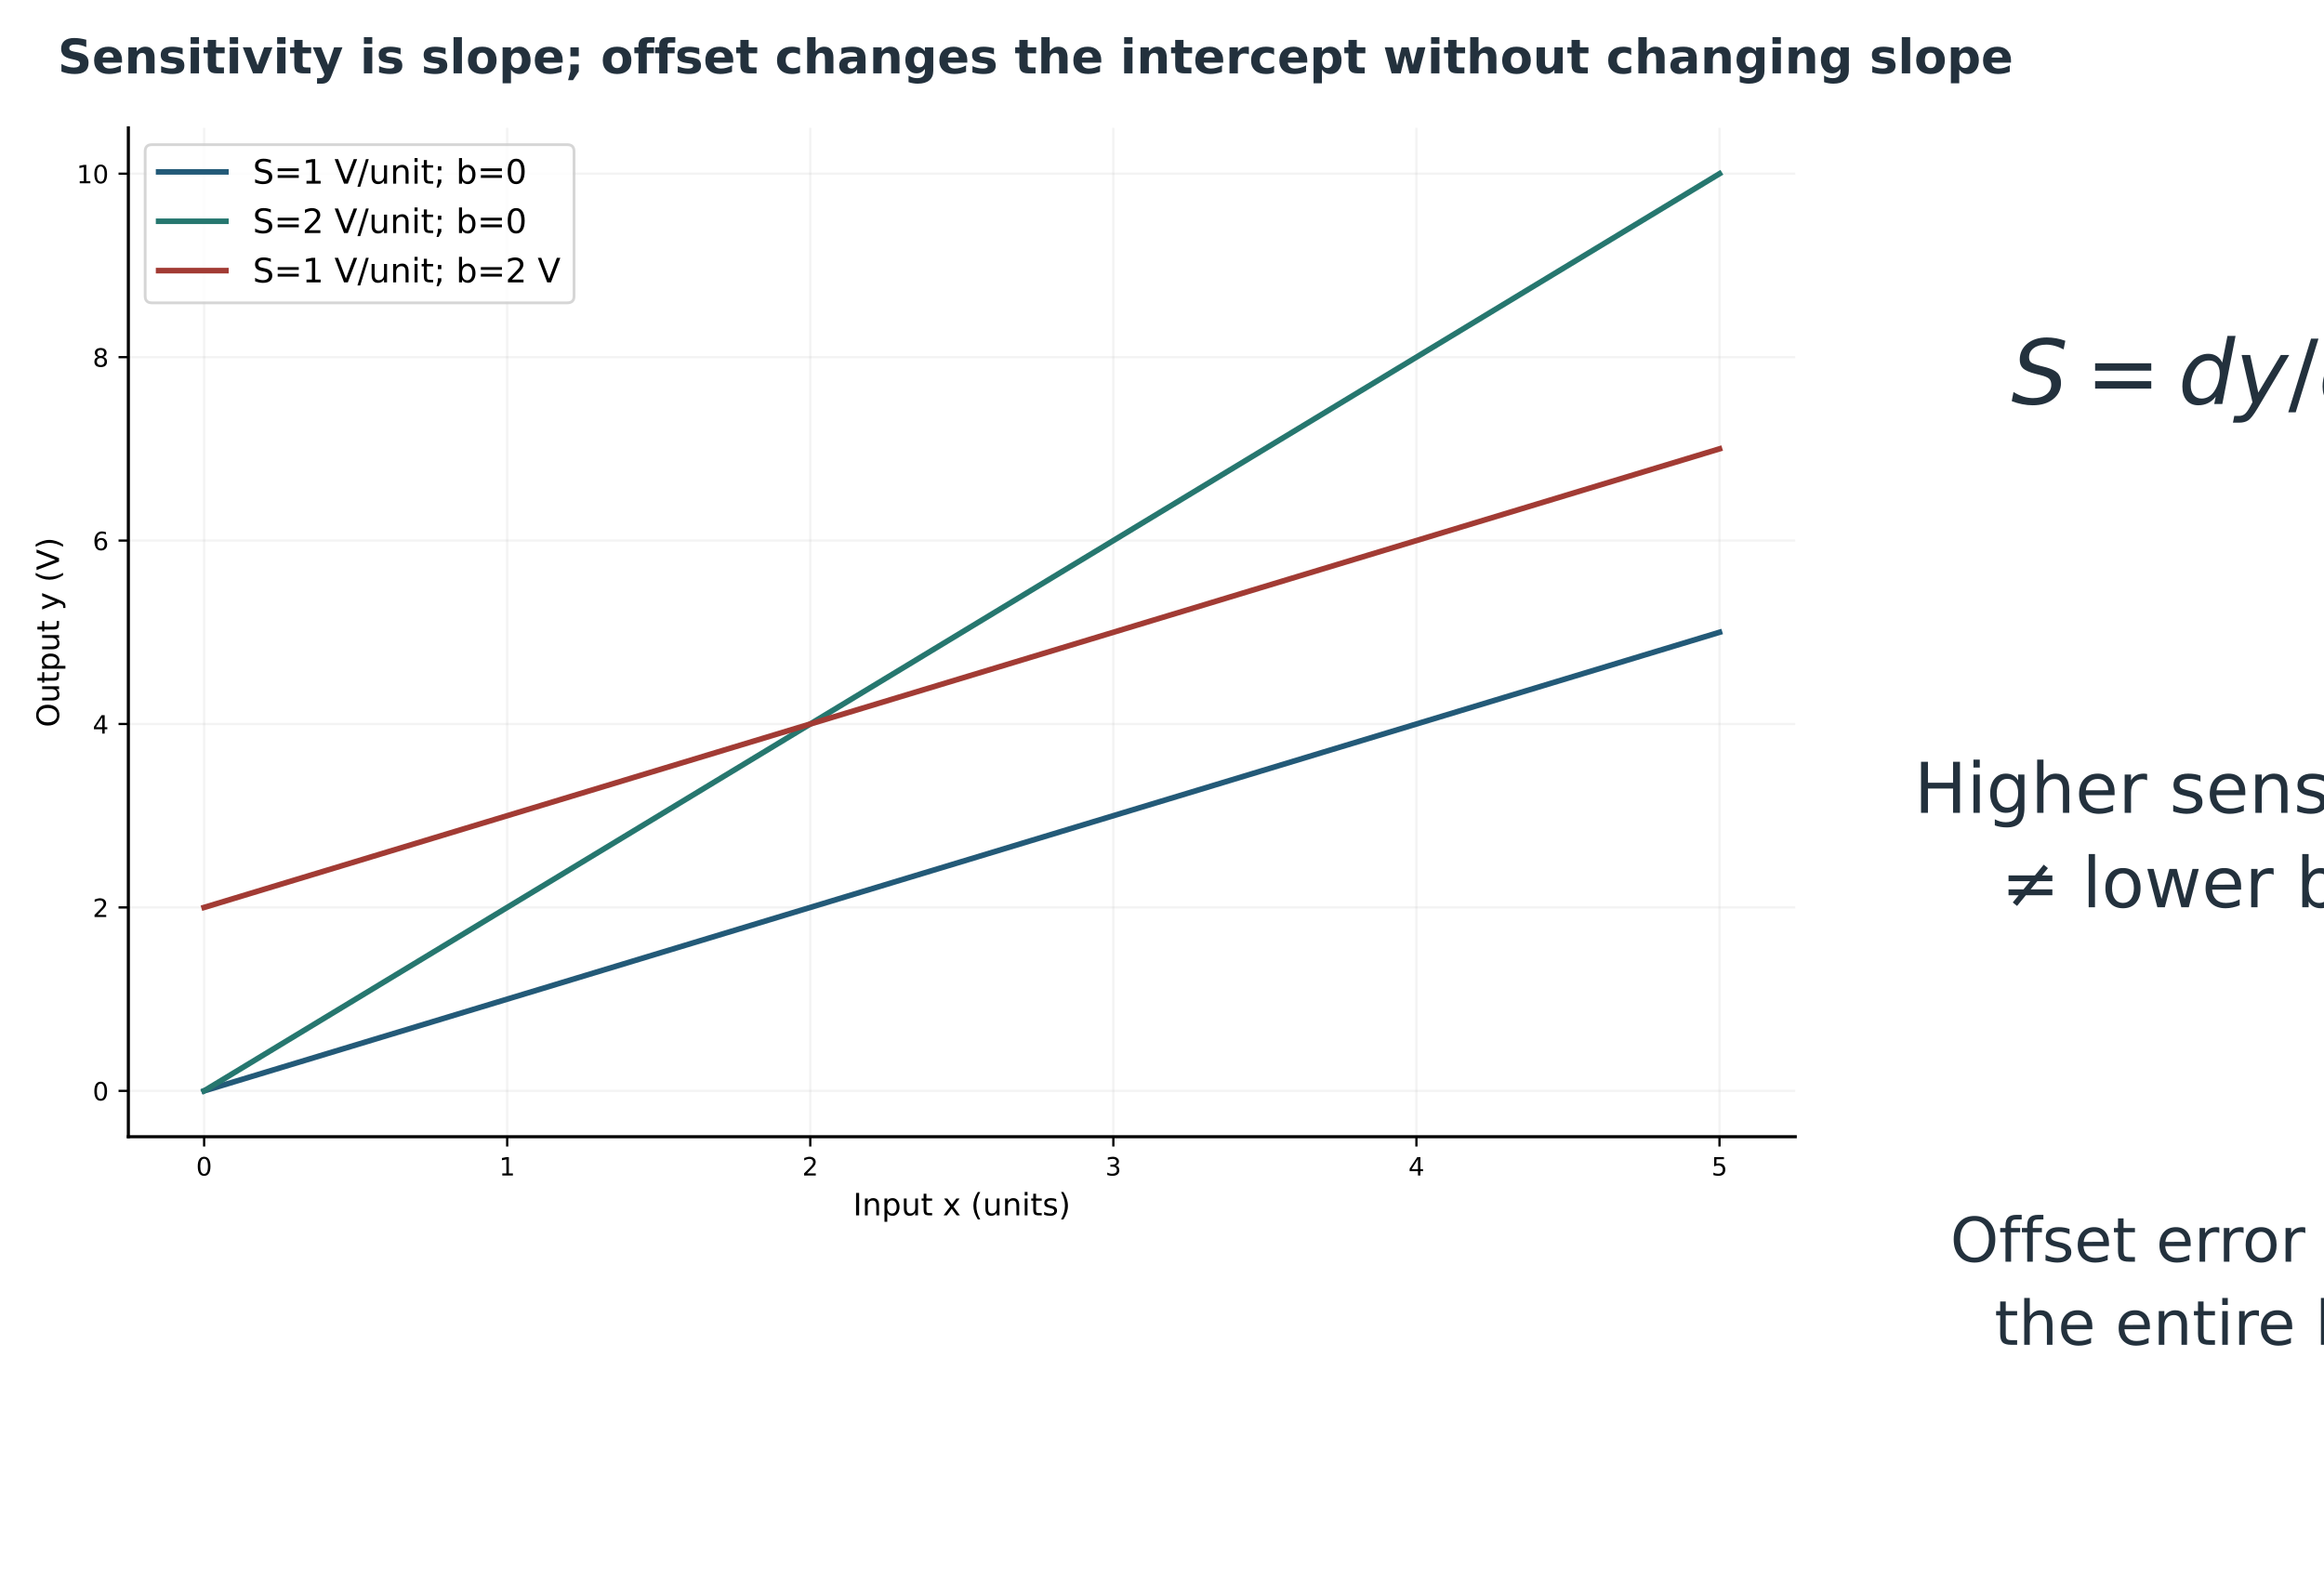
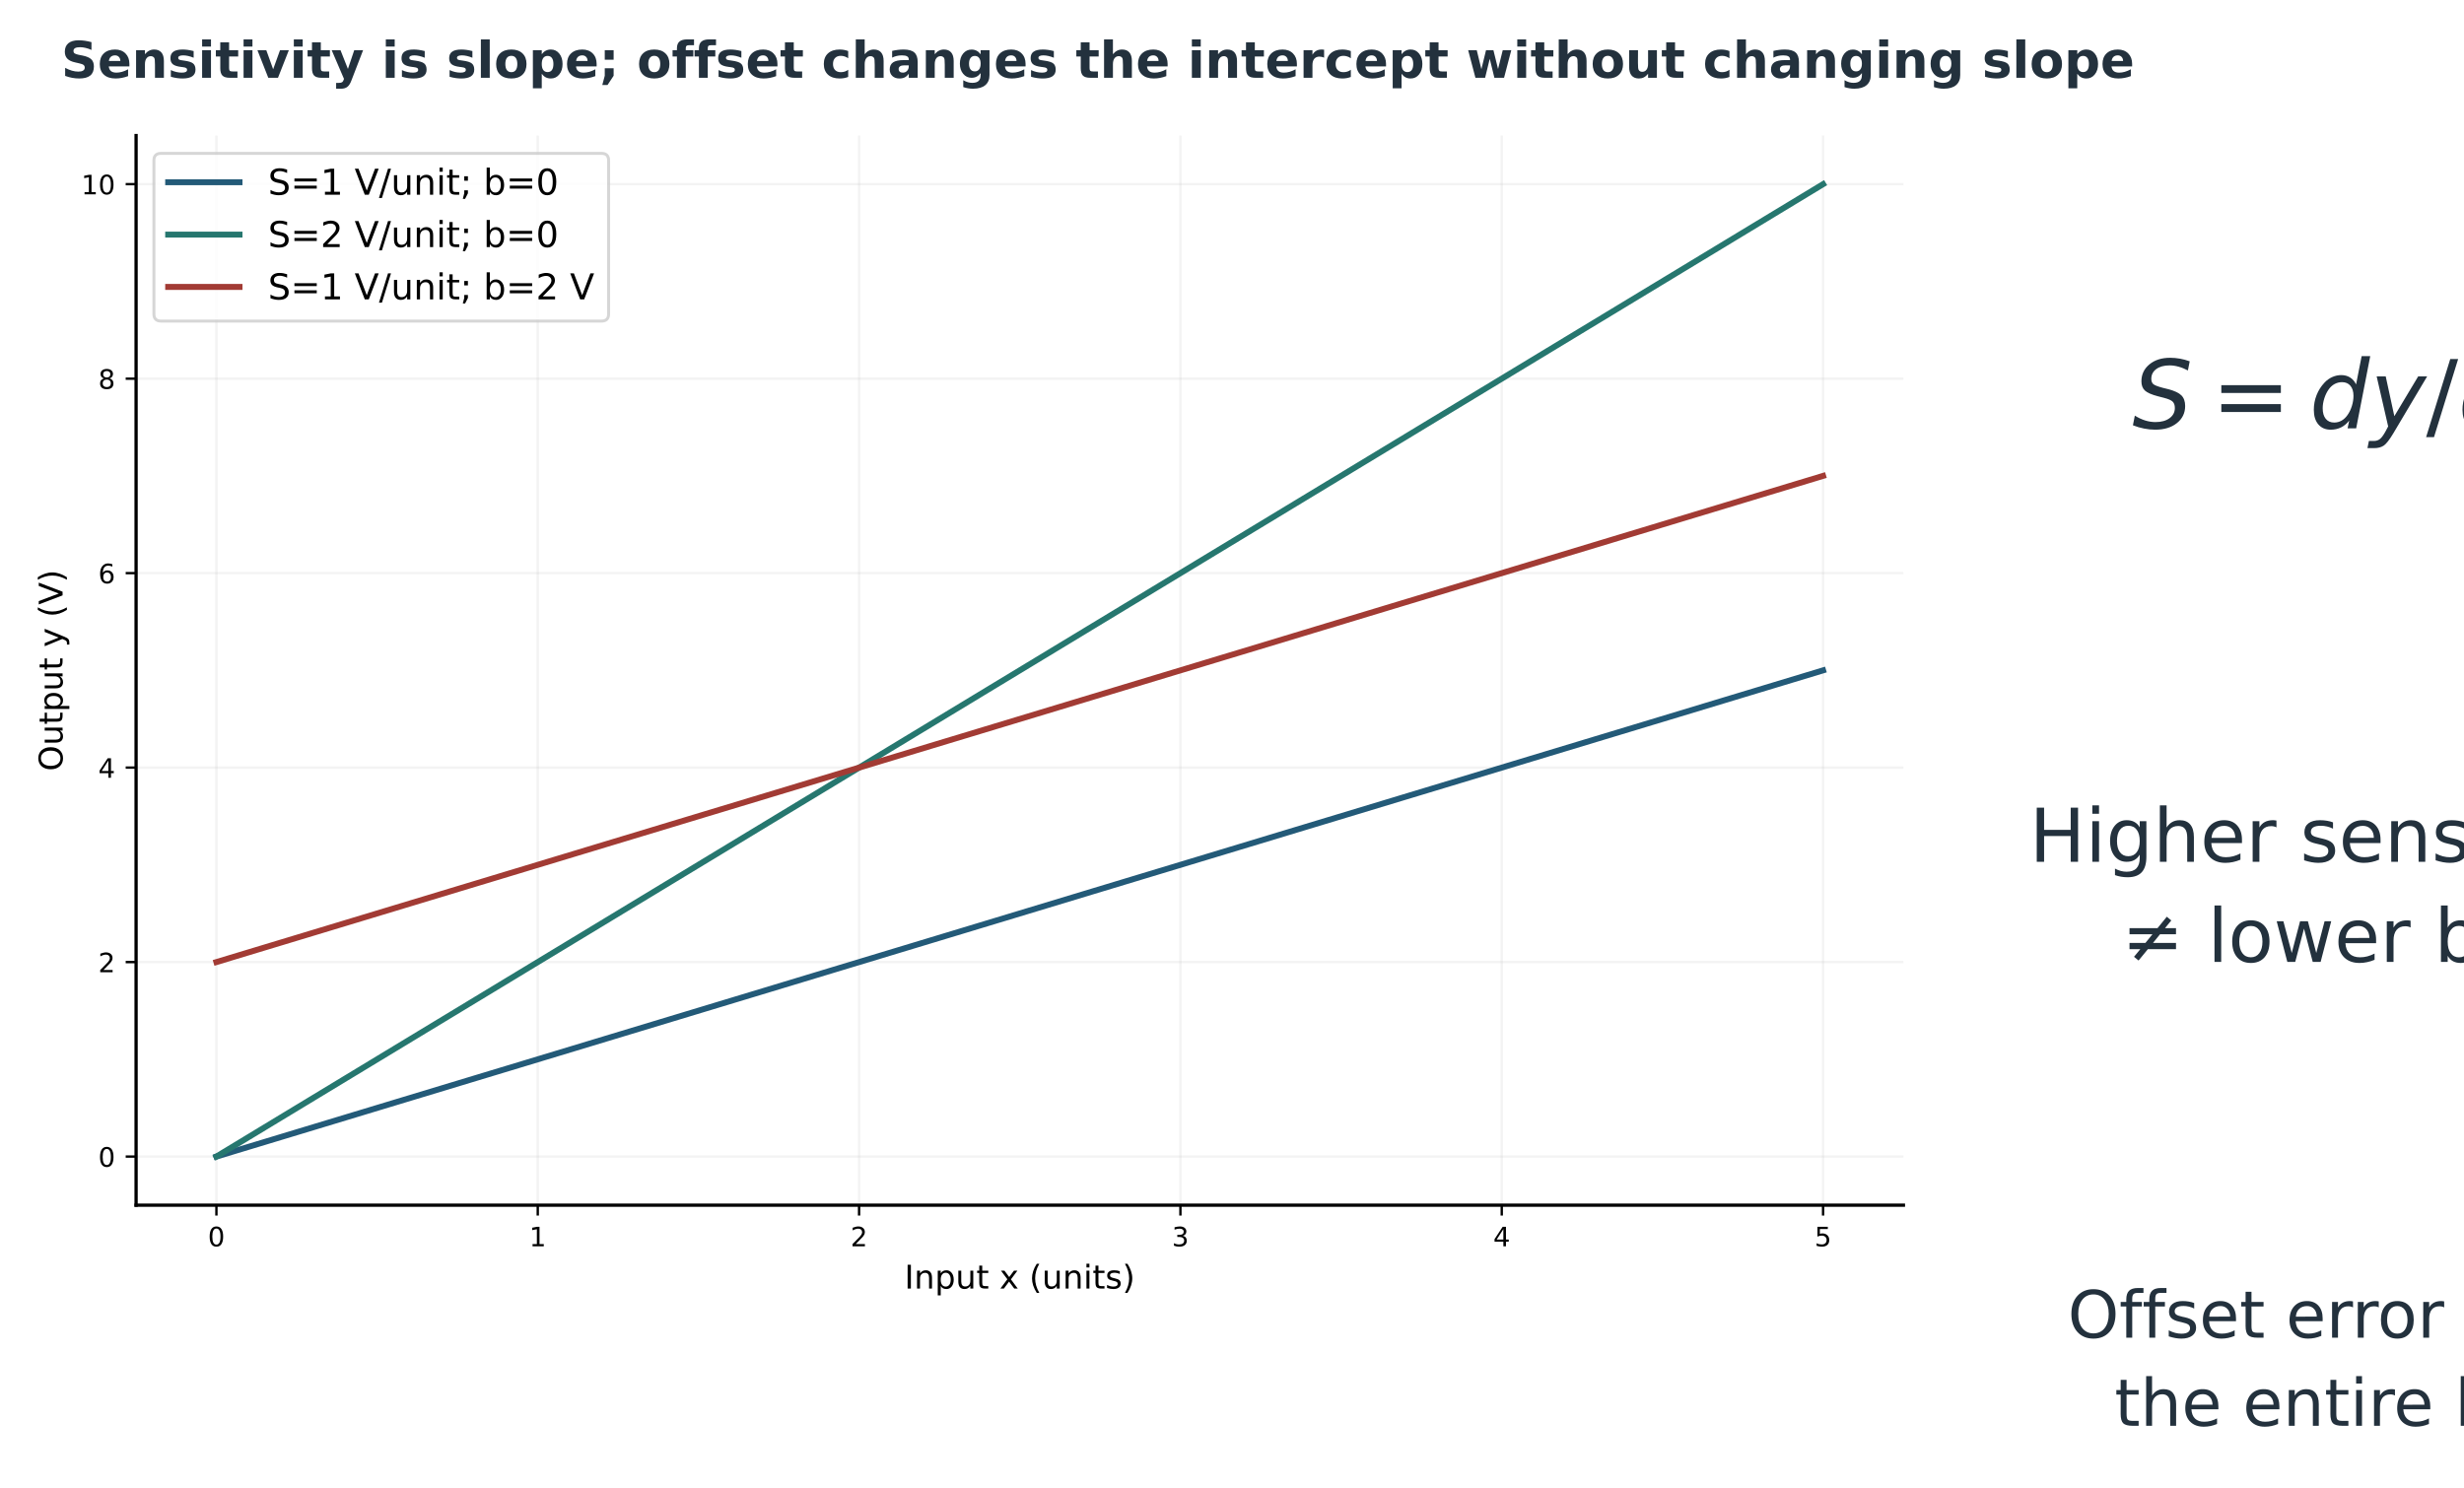
- <svg xmlns="http://www.w3.org/2000/svg" xmlns:xlink="http://www.w3.org/1999/xlink" width="829.154pt" height="564.021pt" viewBox="34.846 83.979 829.154 564.021" version="1.1">
+ <svg xmlns="http://www.w3.org/2000/svg" xmlns:xlink="http://www.w3.org/1999/xlink" width="829.154pt" height="500.653pt" viewBox="34.846 83.979 829.154 500.653" version="1.1">
  <defs>
    <style type="text/css">*{stroke-linejoin: round; stroke-linecap: butt}</style>
  </defs>
  <g id="figure_1">
    <g id="patch_1">
      <path d="M 0 720  L 1008 720  L 1008 0  L 0 0  z " style="fill: #ffffff" />
    </g>
    <g id="axes_1">
      <g id="text_1">
        <g style="fill: #23313d" transform="translate(752.4032 228.832)">
          <text>
            <tspan x="0" y="-0.688" style="font-style: oblique; font-size: 32px; font-family: 'DejaVu Sans'; fill: #23313d">S</tspan>
            <tspan x="59.594" y="-0.688" style="font-style: oblique; font-size: 32px; font-family: 'DejaVu Sans'; fill: #23313d">d</tspan>
            <tspan x="79.906" y="-0.688" style="font-style: oblique; font-size: 32px; font-family: 'DejaVu Sans'; fill: #23313d">y</tspan>
            <tspan x="109.625" y="-0.688" style="font-style: oblique; font-size: 32px; font-family: 'DejaVu Sans'; fill: #23313d">d</tspan>
            <tspan x="129.938" y="-0.688" style="font-style: oblique; font-size: 32px; font-family: 'DejaVu Sans'; fill: #23313d">x</tspan>
            <tspan x="26.547" y="-0.688" style="font-size: 32px; font-family: 'DejaVu Sans'; fill: #23313d">=</tspan>
            <tspan x="98.844" y="-0.688" style="font-size: 32px; font-family: 'DejaVu Sans'; fill: #23313d">/</tspan>
          </text>
        </g>
      </g>
      <g id="text_2">
        <text style="font-size: 25px; font-family: 'DejaVu Sans'; fill: #23313d" transform="translate(717.7777 374.0278)">Higher sensitivity</text>
        <text style="font-size: 25px; font-family: 'DejaVu Sans'; fill: #23313d" transform="translate(748.7894 407.7211)">≠ lower bias</text>
      </g>
      <g id="text_3">
        <text style="font-size: 22px; font-family: 'DejaVu Sans'; fill: #23313d" transform="translate(730.6513 534.1975)">Offset error shifts</text>
        <text style="font-size: 22px; font-family: 'DejaVu Sans'; fill: #23313d" transform="translate(746.4209 563.8477)">the entire line.</text>
      </g>
    </g>
    <g id="axes_2">
      <g id="patch_2">
        <path d="M 80.64 489.6  L 675.36 489.6  L 675.36 129.6  L 80.64 129.6  z " style="fill: #ffffff" />
      </g>
      <g id="matplotlib.axis_1">
        <g id="xtick_1">
          <g id="line2d_1">
            <path d="M 107.673 489.6  L 107.673 129.6  " clip-path="url(#p0621883c1d)" style="fill: none; stroke: #b0b0b0; stroke-opacity: 0.15; stroke-width: 0.8; stroke-linecap: square" />
          </g>
          <g id="line2d_2">
            <defs>
              <path id="m8cadda5038" d="M 0 0  L 0 3.5  " style="stroke: #000000; stroke-width: 0.8" />
            </defs>
            <g>
              <use xlink:href="#m8cadda5038" x="107.673" y="489.6" style="stroke: #000000; stroke-width: 0.8" />
            </g>
          </g>
          <g id="text_4">
            <text style="font-size: 9px; font-family: 'DejaVu Sans'; text-anchor: middle" x="107.673" y="503.439" transform="rotate(-0 107.6727 503.4386)">0</text>
          </g>
        </g>
        <g id="xtick_2">
          <g id="line2d_3">
            <path d="M 215.804 489.6  L 215.804 129.6  " clip-path="url(#p0621883c1d)" style="fill: none; stroke: #b0b0b0; stroke-opacity: 0.15; stroke-width: 0.8; stroke-linecap: square" />
          </g>
          <g id="line2d_4">
            <g>
              <use xlink:href="#m8cadda5038" x="215.804" y="489.6" style="stroke: #000000; stroke-width: 0.8" />
            </g>
          </g>
          <g id="text_5">
            <text style="font-size: 9px; font-family: 'DejaVu Sans'; text-anchor: middle" x="215.804" y="503.439" transform="rotate(-0 215.8036 503.4386)">1</text>
          </g>
        </g>
        <g id="xtick_3">
          <g id="line2d_5">
            <path d="M 323.935 489.6  L 323.935 129.6  " clip-path="url(#p0621883c1d)" style="fill: none; stroke: #b0b0b0; stroke-opacity: 0.15; stroke-width: 0.8; stroke-linecap: square" />
          </g>
          <g id="line2d_6">
            <g>
              <use xlink:href="#m8cadda5038" x="323.935" y="489.6" style="stroke: #000000; stroke-width: 0.8" />
            </g>
          </g>
          <g id="text_6">
            <text style="font-size: 9px; font-family: 'DejaVu Sans'; text-anchor: middle" x="323.935" y="503.439" transform="rotate(-0 323.9345 503.4386)">2</text>
          </g>
        </g>
        <g id="xtick_4">
          <g id="line2d_7">
            <path d="M 432.065 489.6  L 432.065 129.6  " clip-path="url(#p0621883c1d)" style="fill: none; stroke: #b0b0b0; stroke-opacity: 0.15; stroke-width: 0.8; stroke-linecap: square" />
          </g>
          <g id="line2d_8">
            <g>
              <use xlink:href="#m8cadda5038" x="432.065" y="489.6" style="stroke: #000000; stroke-width: 0.8" />
            </g>
          </g>
          <g id="text_7">
            <text style="font-size: 9px; font-family: 'DejaVu Sans'; text-anchor: middle" x="432.065" y="503.439" transform="rotate(-0 432.0655 503.4386)">3</text>
          </g>
        </g>
        <g id="xtick_5">
          <g id="line2d_9">
            <path d="M 540.196 489.6  L 540.196 129.6  " clip-path="url(#p0621883c1d)" style="fill: none; stroke: #b0b0b0; stroke-opacity: 0.15; stroke-width: 0.8; stroke-linecap: square" />
          </g>
          <g id="line2d_10">
            <g>
              <use xlink:href="#m8cadda5038" x="540.196" y="489.6" style="stroke: #000000; stroke-width: 0.8" />
            </g>
          </g>
          <g id="text_8">
            <text style="font-size: 9px; font-family: 'DejaVu Sans'; text-anchor: middle" x="540.196" y="503.439" transform="rotate(-0 540.1964 503.4386)">4</text>
          </g>
        </g>
        <g id="xtick_6">
          <g id="line2d_11">
            <path d="M 648.327 489.6  L 648.327 129.6  " clip-path="url(#p0621883c1d)" style="fill: none; stroke: #b0b0b0; stroke-opacity: 0.15; stroke-width: 0.8; stroke-linecap: square" />
          </g>
          <g id="line2d_12">
            <g>
              <use xlink:href="#m8cadda5038" x="648.327" y="489.6" style="stroke: #000000; stroke-width: 0.8" />
            </g>
          </g>
          <g id="text_9">
            <text style="font-size: 9px; font-family: 'DejaVu Sans'; text-anchor: middle" x="648.327" y="503.439" transform="rotate(-0 648.3273 503.4386)">5</text>
          </g>
        </g>
        <g id="text_10">
          <text style="font-size: 11px; font-family: 'DejaVu Sans'; text-anchor: middle" x="378" y="517.669" transform="rotate(-0 378 517.6686)">Input x (units)</text>
        </g>
      </g>
      <g id="matplotlib.axis_2">
        <g id="ytick_1">
          <g id="line2d_13">
            <path d="M 80.64 473.236  L 675.36 473.236  " clip-path="url(#p0621883c1d)" style="fill: none; stroke: #b0b0b0; stroke-opacity: 0.15; stroke-width: 0.8; stroke-linecap: square" />
          </g>
          <g id="line2d_14">
            <defs>
              <path id="m5547f916fc" d="M 0 0  L -3.5 0  " style="stroke: #000000; stroke-width: 0.8" />
            </defs>
            <g>
              <use xlink:href="#m5547f916fc" x="80.64" y="473.236" style="stroke: #000000; stroke-width: 0.8" />
            </g>
          </g>
          <g id="text_11">
            <text style="font-size: 9px; font-family: 'DejaVu Sans'; text-anchor: end" x="73.64" y="476.656" transform="rotate(-0 73.64 476.6557)">0</text>
          </g>
        </g>
        <g id="ytick_2">
          <g id="line2d_15">
            <path d="M 80.64 407.782  L 675.36 407.782  " clip-path="url(#p0621883c1d)" style="fill: none; stroke: #b0b0b0; stroke-opacity: 0.15; stroke-width: 0.8; stroke-linecap: square" />
          </g>
          <g id="line2d_16">
            <g>
              <use xlink:href="#m5547f916fc" x="80.64" y="407.782" style="stroke: #000000; stroke-width: 0.8" />
            </g>
          </g>
          <g id="text_12">
            <text style="font-size: 9px; font-family: 'DejaVu Sans'; text-anchor: end" x="73.64" y="411.201" transform="rotate(-0 73.64 411.2011)">2</text>
          </g>
        </g>
        <g id="ytick_3">
          <g id="line2d_17">
            <path d="M 80.64 342.327  L 675.36 342.327  " clip-path="url(#p0621883c1d)" style="fill: none; stroke: #b0b0b0; stroke-opacity: 0.15; stroke-width: 0.8; stroke-linecap: square" />
          </g>
          <g id="line2d_18">
            <g>
              <use xlink:href="#m5547f916fc" x="80.64" y="342.327" style="stroke: #000000; stroke-width: 0.8" />
            </g>
          </g>
          <g id="text_13">
            <text style="font-size: 9px; font-family: 'DejaVu Sans'; text-anchor: end" x="73.64" y="345.747" transform="rotate(-0 73.64 345.7466)">4</text>
          </g>
        </g>
        <g id="ytick_4">
          <g id="line2d_19">
            <path d="M 80.64 276.873  L 675.36 276.873  " clip-path="url(#p0621883c1d)" style="fill: none; stroke: #b0b0b0; stroke-opacity: 0.15; stroke-width: 0.8; stroke-linecap: square" />
          </g>
          <g id="line2d_20">
            <g>
              <use xlink:href="#m5547f916fc" x="80.64" y="276.873" style="stroke: #000000; stroke-width: 0.8" />
            </g>
          </g>
          <g id="text_14">
            <text style="font-size: 9px; font-family: 'DejaVu Sans'; text-anchor: end" x="73.64" y="280.292" transform="rotate(-0 73.64 280.292)">6</text>
          </g>
        </g>
        <g id="ytick_5">
          <g id="line2d_21">
            <path d="M 80.64 211.418  L 675.36 211.418  " clip-path="url(#p0621883c1d)" style="fill: none; stroke: #b0b0b0; stroke-opacity: 0.15; stroke-width: 0.8; stroke-linecap: square" />
          </g>
          <g id="line2d_22">
            <g>
              <use xlink:href="#m5547f916fc" x="80.64" y="211.418" style="stroke: #000000; stroke-width: 0.8" />
            </g>
          </g>
          <g id="text_15">
            <text style="font-size: 9px; font-family: 'DejaVu Sans'; text-anchor: end" x="73.64" y="214.837" transform="rotate(-0 73.64 214.8375)">8</text>
          </g>
        </g>
        <g id="ytick_6">
          <g id="line2d_23">
            <path d="M 80.64 145.964  L 675.36 145.964  " clip-path="url(#p0621883c1d)" style="fill: none; stroke: #b0b0b0; stroke-opacity: 0.15; stroke-width: 0.8; stroke-linecap: square" />
          </g>
          <g id="line2d_24">
            <g>
              <use xlink:href="#m5547f916fc" x="80.64" y="145.964" style="stroke: #000000; stroke-width: 0.8" />
            </g>
          </g>
          <g id="text_16">
            <text style="font-size: 9px; font-family: 'DejaVu Sans'; text-anchor: end" x="73.64" y="149.383" transform="rotate(-0 73.64 149.3829)">10</text>
          </g>
        </g>
        <g id="text_17">
          <text style="font-size: 11px; font-family: 'DejaVu Sans'; text-anchor: middle" x="55.9" y="309.6" transform="rotate(-90 55.89984 309.6)">Output y (V)</text>
        </g>
      </g>
      <g id="line2d_25">
        <path d="M 107.673 473.236  L 113.134 471.583  L 118.595 469.931  L 124.056 468.278  L 129.517 466.625  L 134.979 464.972  L 140.44 463.319  L 145.901 461.666  L 151.362 460.013  L 156.823 458.36  L 162.284 456.707  L 167.745 455.055  L 173.207 453.402  L 178.668 451.749  L 184.129 450.096  L 189.59 448.443  L 195.051 446.79  L 200.512 445.137  L 205.974 443.484  L 211.435 441.831  L 216.896 440.179  L 222.357 438.526  L 227.818 436.873  L 233.279 435.22  L 238.74 433.567  L 244.202 431.914  L 249.663 430.261  L 255.124 428.608  L 260.585 426.955  L 266.046 425.302  L 271.507 423.65  L 276.969 421.997  L 282.43 420.344  L 287.891 418.691  L 293.352 417.038  L 298.813 415.385  L 304.274 413.732  L 309.736 412.079  L 315.197 410.426  L 320.658 408.774  L 326.119 407.121  L 331.58 405.468  L 337.041 403.815  L 342.502 402.162  L 347.964 400.509  L 353.425 398.856  L 358.886 397.203  L 364.347 395.55  L 369.808 393.898  L 375.269 392.245  L 380.731 390.592  L 386.192 388.939  L 391.653 387.286  L 397.114 385.633  L 402.575 383.98  L 408.036 382.327  L 413.498 380.674  L 418.959 379.021  L 424.42 377.369  L 429.881 375.716  L 435.342 374.063  L 440.803 372.41  L 446.264 370.757  L 451.726 369.104  L 457.187 367.451  L 462.648 365.798  L 468.109 364.145  L 473.57 362.493  L 479.031 360.84  L 484.493 359.187  L 489.954 357.534  L 495.415 355.881  L 500.876 354.228  L 506.337 352.575  L 511.798 350.922  L 517.26 349.269  L 522.721 347.617  L 528.182 345.964  L 533.643 344.311  L 539.104 342.658  L 544.565 341.005  L 550.026 339.352  L 555.488 337.699  L 560.949 336.046  L 566.41 334.393  L 571.871 332.74  L 577.332 331.088  L 582.793 329.435  L 588.255 327.782  L 593.716 326.129  L 599.177 324.476  L 604.638 322.823  L 610.099 321.17  L 615.56 319.517  L 621.021 317.864  L 626.483 316.212  L 631.944 314.559  L 637.405 312.906  L 642.866 311.253  L 648.327 309.6  " clip-path="url(#p0621883c1d)" style="fill: none; stroke: #235a78; stroke-width: 2; stroke-linecap: square" />
      </g>
      <g id="line2d_26">
        <path d="M 107.673 473.236  L 113.134 469.931  L 118.595 466.625  L 124.056 463.319  L 129.517 460.013  L 134.979 456.707  L 140.44 453.402  L 145.901 450.096  L 151.362 446.79  L 156.823 443.484  L 162.284 440.179  L 167.745 436.873  L 173.207 433.567  L 178.668 430.261  L 184.129 426.955  L 189.59 423.65  L 195.051 420.344  L 200.512 417.038  L 205.974 413.732  L 211.435 410.426  L 216.896 407.121  L 222.357 403.815  L 227.818 400.509  L 233.279 397.203  L 238.74 393.898  L 244.202 390.592  L 249.663 387.286  L 255.124 383.98  L 260.585 380.674  L 266.046 377.369  L 271.507 374.063  L 276.969 370.757  L 282.43 367.451  L 287.891 364.145  L 293.352 360.84  L 298.813 357.534  L 304.274 354.228  L 309.736 350.922  L 315.197 347.617  L 320.658 344.311  L 326.119 341.005  L 331.58 337.699  L 337.041 334.393  L 342.502 331.088  L 347.964 327.782  L 353.425 324.476  L 358.886 321.17  L 364.347 317.864  L 369.808 314.559  L 375.269 311.253  L 380.731 307.947  L 386.192 304.641  L 391.653 301.336  L 397.114 298.03  L 402.575 294.724  L 408.036 291.418  L 413.498 288.112  L 418.959 284.807  L 424.42 281.501  L 429.881 278.195  L 435.342 274.889  L 440.803 271.583  L 446.264 268.278  L 451.726 264.972  L 457.187 261.666  L 462.648 258.36  L 468.109 255.055  L 473.57 251.749  L 479.031 248.443  L 484.493 245.137  L 489.954 241.831  L 495.415 238.526  L 500.876 235.22  L 506.337 231.914  L 511.798 228.608  L 517.26 225.302  L 522.721 221.997  L 528.182 218.691  L 533.643 215.385  L 539.104 212.079  L 544.565 208.774  L 550.026 205.468  L 555.488 202.162  L 560.949 198.856  L 566.41 195.55  L 571.871 192.245  L 577.332 188.939  L 582.793 185.633  L 588.255 182.327  L 593.716 179.021  L 599.177 175.716  L 604.638 172.41  L 610.099 169.104  L 615.56 165.798  L 621.021 162.493  L 626.483 159.187  L 631.944 155.881  L 637.405 152.575  L 642.866 149.269  L 648.327 145.964  " clip-path="url(#p0621883c1d)" style="fill: none; stroke: #26776f; stroke-width: 2; stroke-linecap: square" />
      </g>
      <g id="line2d_27">
        <path d="M 107.673 407.782  L 113.134 406.129  L 118.595 404.476  L 124.056 402.823  L 129.517 401.17  L 134.979 399.517  L 140.44 397.864  L 145.901 396.212  L 151.362 394.559  L 156.823 392.906  L 162.284 391.253  L 167.745 389.6  L 173.207 387.947  L 178.668 386.294  L 184.129 384.641  L 189.59 382.988  L 195.051 381.336  L 200.512 379.683  L 205.974 378.03  L 211.435 376.377  L 216.896 374.724  L 222.357 373.071  L 227.818 371.418  L 233.279 369.765  L 238.74 368.112  L 244.202 366.46  L 249.663 364.807  L 255.124 363.154  L 260.585 361.501  L 266.046 359.848  L 271.507 358.195  L 276.969 356.542  L 282.43 354.889  L 287.891 353.236  L 293.352 351.583  L 298.813 349.931  L 304.274 348.278  L 309.736 346.625  L 315.197 344.972  L 320.658 343.319  L 326.119 341.666  L 331.58 340.013  L 337.041 338.36  L 342.502 336.707  L 347.964 335.055  L 353.425 333.402  L 358.886 331.749  L 364.347 330.096  L 369.808 328.443  L 375.269 326.79  L 380.731 325.137  L 386.192 323.484  L 391.653 321.831  L 397.114 320.179  L 402.575 318.526  L 408.036 316.873  L 413.498 315.22  L 418.959 313.567  L 424.42 311.914  L 429.881 310.261  L 435.342 308.608  L 440.803 306.955  L 446.264 305.302  L 451.726 303.65  L 457.187 301.997  L 462.648 300.344  L 468.109 298.691  L 473.57 297.038  L 479.031 295.385  L 484.493 293.732  L 489.954 292.079  L 495.415 290.426  L 500.876 288.774  L 506.337 287.121  L 511.798 285.468  L 517.26 283.815  L 522.721 282.162  L 528.182 280.509  L 533.643 278.856  L 539.104 277.203  L 544.565 275.55  L 550.026 273.898  L 555.488 272.245  L 560.949 270.592  L 566.41 268.939  L 571.871 267.286  L 577.332 265.633  L 582.793 263.98  L 588.255 262.327  L 593.716 260.674  L 599.177 259.021  L 604.638 257.369  L 610.099 255.716  L 615.56 254.063  L 621.021 252.41  L 626.483 250.757  L 631.944 249.104  L 637.405 247.451  L 642.866 245.798  L 648.327 244.145  " clip-path="url(#p0621883c1d)" style="fill: none; stroke: #a23b34; stroke-width: 2; stroke-linecap: square" />
      </g>
      <g id="patch_3">
        <path d="M 80.64 489.6  L 80.64 129.6  " style="fill: none; stroke: #000000; stroke-width: 1.1; stroke-linejoin: miter; stroke-linecap: square" />
      </g>
      <g id="patch_4">
        <path d="M 80.64 489.6  L 675.36 489.6  " style="fill: none; stroke: #000000; stroke-width: 1.1; stroke-linejoin: miter; stroke-linecap: square" />
      </g>
      <g id="legend_1">
        <g id="patch_5">
          <path d="M 89.04 192.041  L 237.249 192.041  Q 239.649 192.041 239.649 189.641  L 239.649 138  Q 239.649 135.6 237.249 135.6  L 89.04 135.6  Q 86.64 135.6 86.64 138  L 86.64 189.641  Q 86.64 192.041 89.04 192.041  z " style="fill: #ffffff; opacity: 0.8; stroke: #cccccc; stroke-linejoin: miter" />
        </g>
        <g id="line2d_28">
          <path d="M 91.44 145.318  L 103.44 145.318  L 115.44 145.318  " style="fill: none; stroke: #235a78; stroke-width: 2; stroke-linecap: square" />
        </g>
        <g id="text_18">
          <text style="font-size: 12px; font-family: 'DejaVu Sans'; text-anchor: start" x="125.04" y="149.518" transform="rotate(-0 125.04 149.5181)">S=1 V/unit; b=0</text>
        </g>
        <g id="line2d_29">
          <path d="M 91.44 162.932  L 103.44 162.932  L 115.44 162.932  " style="fill: none; stroke: #26776f; stroke-width: 2; stroke-linecap: square" />
        </g>
        <g id="text_19">
          <text style="font-size: 12px; font-family: 'DejaVu Sans'; text-anchor: start" x="125.04" y="167.132" transform="rotate(-0 125.04 167.1319)">S=2 V/unit; b=0</text>
        </g>
        <g id="line2d_30">
          <path d="M 91.44 180.546  L 103.44 180.546  L 115.44 180.546  " style="fill: none; stroke: #a23b34; stroke-width: 2; stroke-linecap: square" />
        </g>
        <g id="text_20">
          <text style="font-size: 12px; font-family: 'DejaVu Sans'; text-anchor: start" x="125.04" y="184.746" transform="rotate(-0 125.04 184.7456)">S=1 V/unit; b=2 V</text>
        </g>
      </g>
    </g>
    <g id="text_21">
      <text style="font-weight: 700; font-size: 17px; font-family: 'DejaVu Sans'; text-anchor: start; fill: #23313d" x="55.44" y="110.159" transform="rotate(-0 55.44 110.159)">Sensitivity is slope; offset changes the intercept without changing slope</text>
    </g>
    <g id="text_23">
      <text style="font-size: 10px; font-family: 'DejaVu Sans'; fill: #23313d" transform="translate(127.4289 656.6406)">Sensitivity units are output units divided by input units. For nonlinear sensors sensitivity varies with operating point. Greater slope can improve signal</text>
      <text style="font-size: 10px; font-family: 'DejaVu Sans'; fill: #23313d" transform="translate(252.2883 669.3581)">size while also amplifying noise or limiting range; it does not itself establish accuracy or uncertainty.</text>
    </g>
  </g>
  <defs>
    <clipPath id="p0621883c1d">
      <rect x="80.64" y="129.6" width="594.72" height="360" />
    </clipPath>
  </defs>
</svg>
